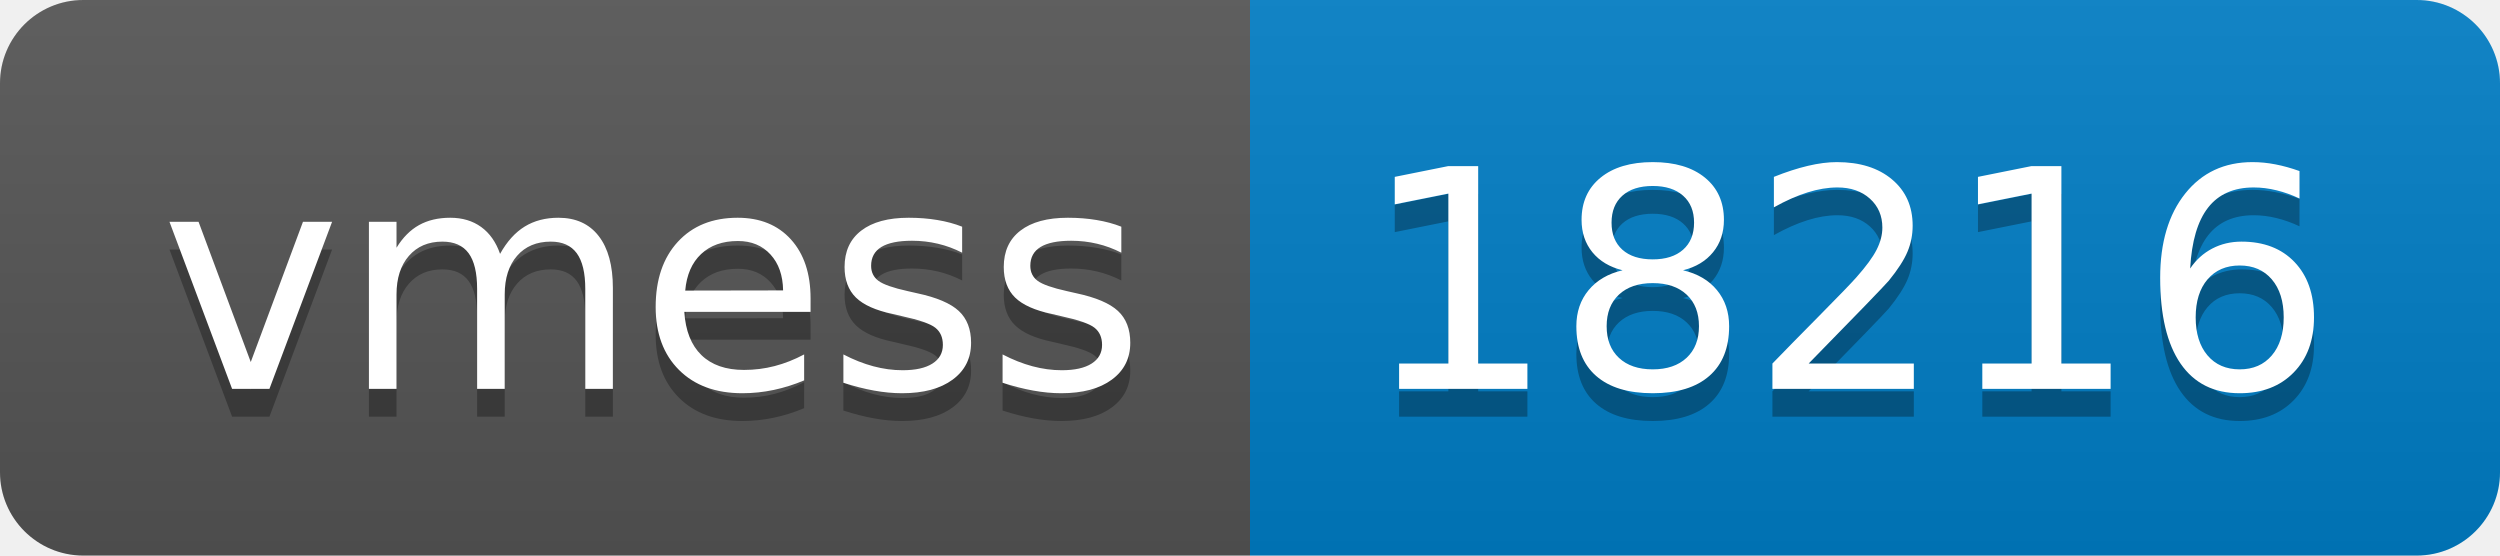
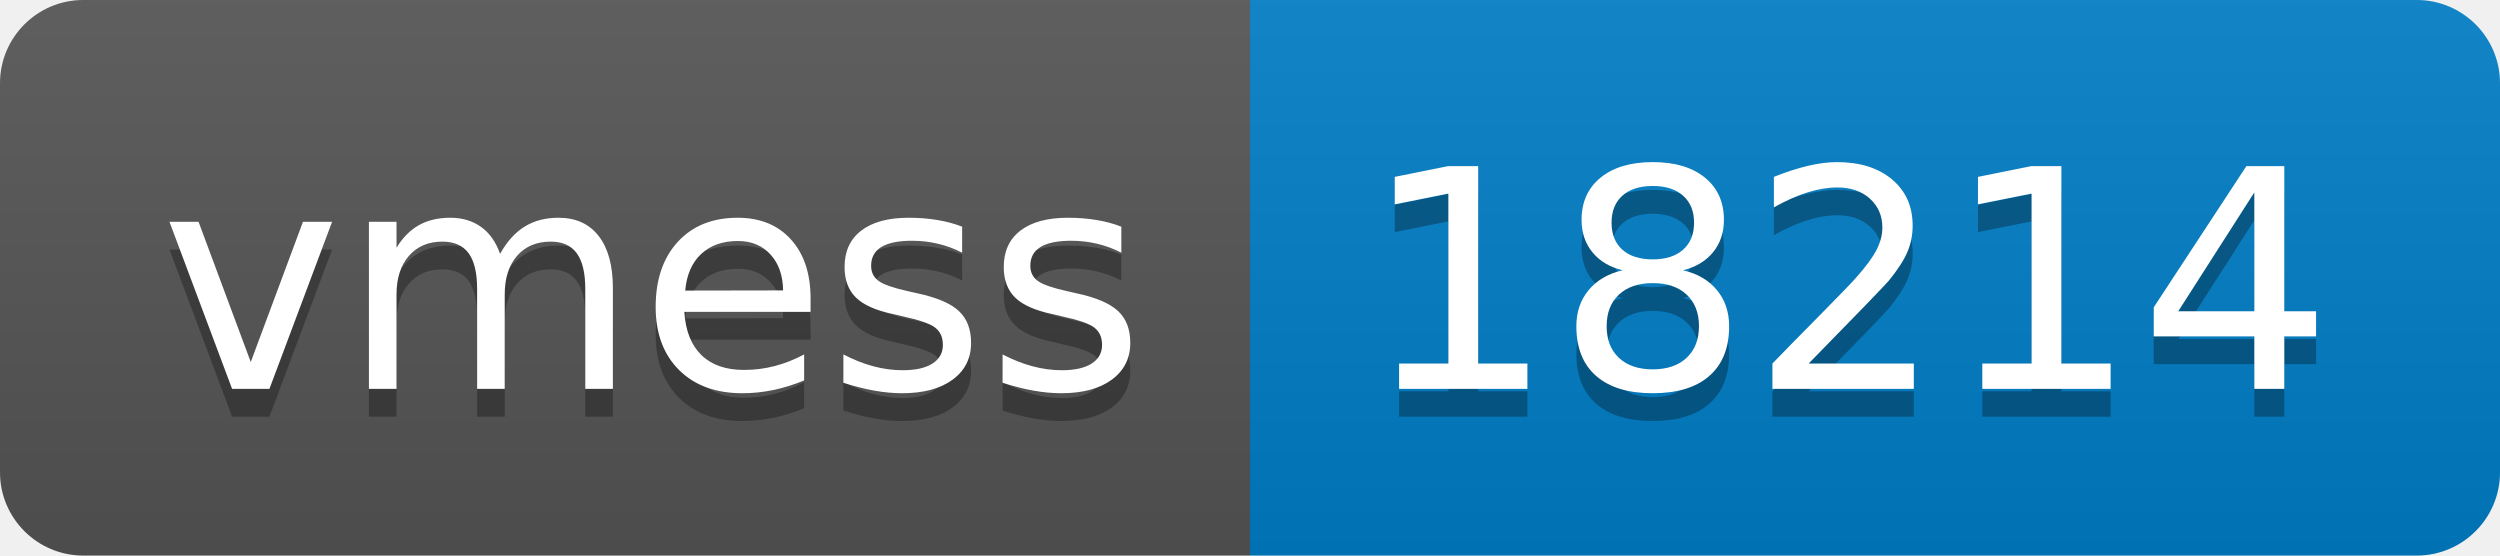
- <svg xmlns="http://www.w3.org/2000/svg" width="90" height="20" role="img" aria-label="vmess: 18216">
+ <svg xmlns="http://www.w3.org/2000/svg" width="90" height="20" role="img" aria-label="vmess: 18214">
  <linearGradient id="s" x2="0" y2="100%">
    <stop offset="0" stop-color="#bbb" stop-opacity=".1" />
    <stop offset="1" stop-opacity=".1" />
  </linearGradient>
  <clipPath id="r">
    <rect width="90" height="20" rx="3" fill="#fff" />
  </clipPath>
  <g clip-path="url(#r)">
    <rect width="45" height="20" fill="#555" />
    <rect x="45" width="45" height="20" fill="#007ec6" />
    <rect width="90" height="20" fill="url(#s)" />
  </g>
  <g fill="#fff" text-anchor="middle" font-family="Verdana,Geneva,DejaVu Sans,sans-serif" text-rendering="geometricPrecision" font-size="110">
    <text aria-hidden="true" x="235" y="150" fill="#010101" fill-opacity=".3" transform="scale(.1)" textLength="350">vmess</text>
    <text x="235" y="140" transform="scale(.1)" fill="#fff" textLength="350">vmess</text>
-     <text aria-hidden="true" x="665" y="150" fill="#010101" fill-opacity=".3" transform="scale(.1)" textLength="350">18216</text>
-     <text x="665" y="140" transform="scale(.1)" fill="#fff" textLength="350">18216</text>
+     <text aria-hidden="true" x="665" y="150" fill="#010101" fill-opacity=".3" transform="scale(.1)" textLength="350">18214</text>
+     <text x="665" y="140" transform="scale(.1)" fill="#fff" textLength="350">18214</text>
  </g>
</svg>
